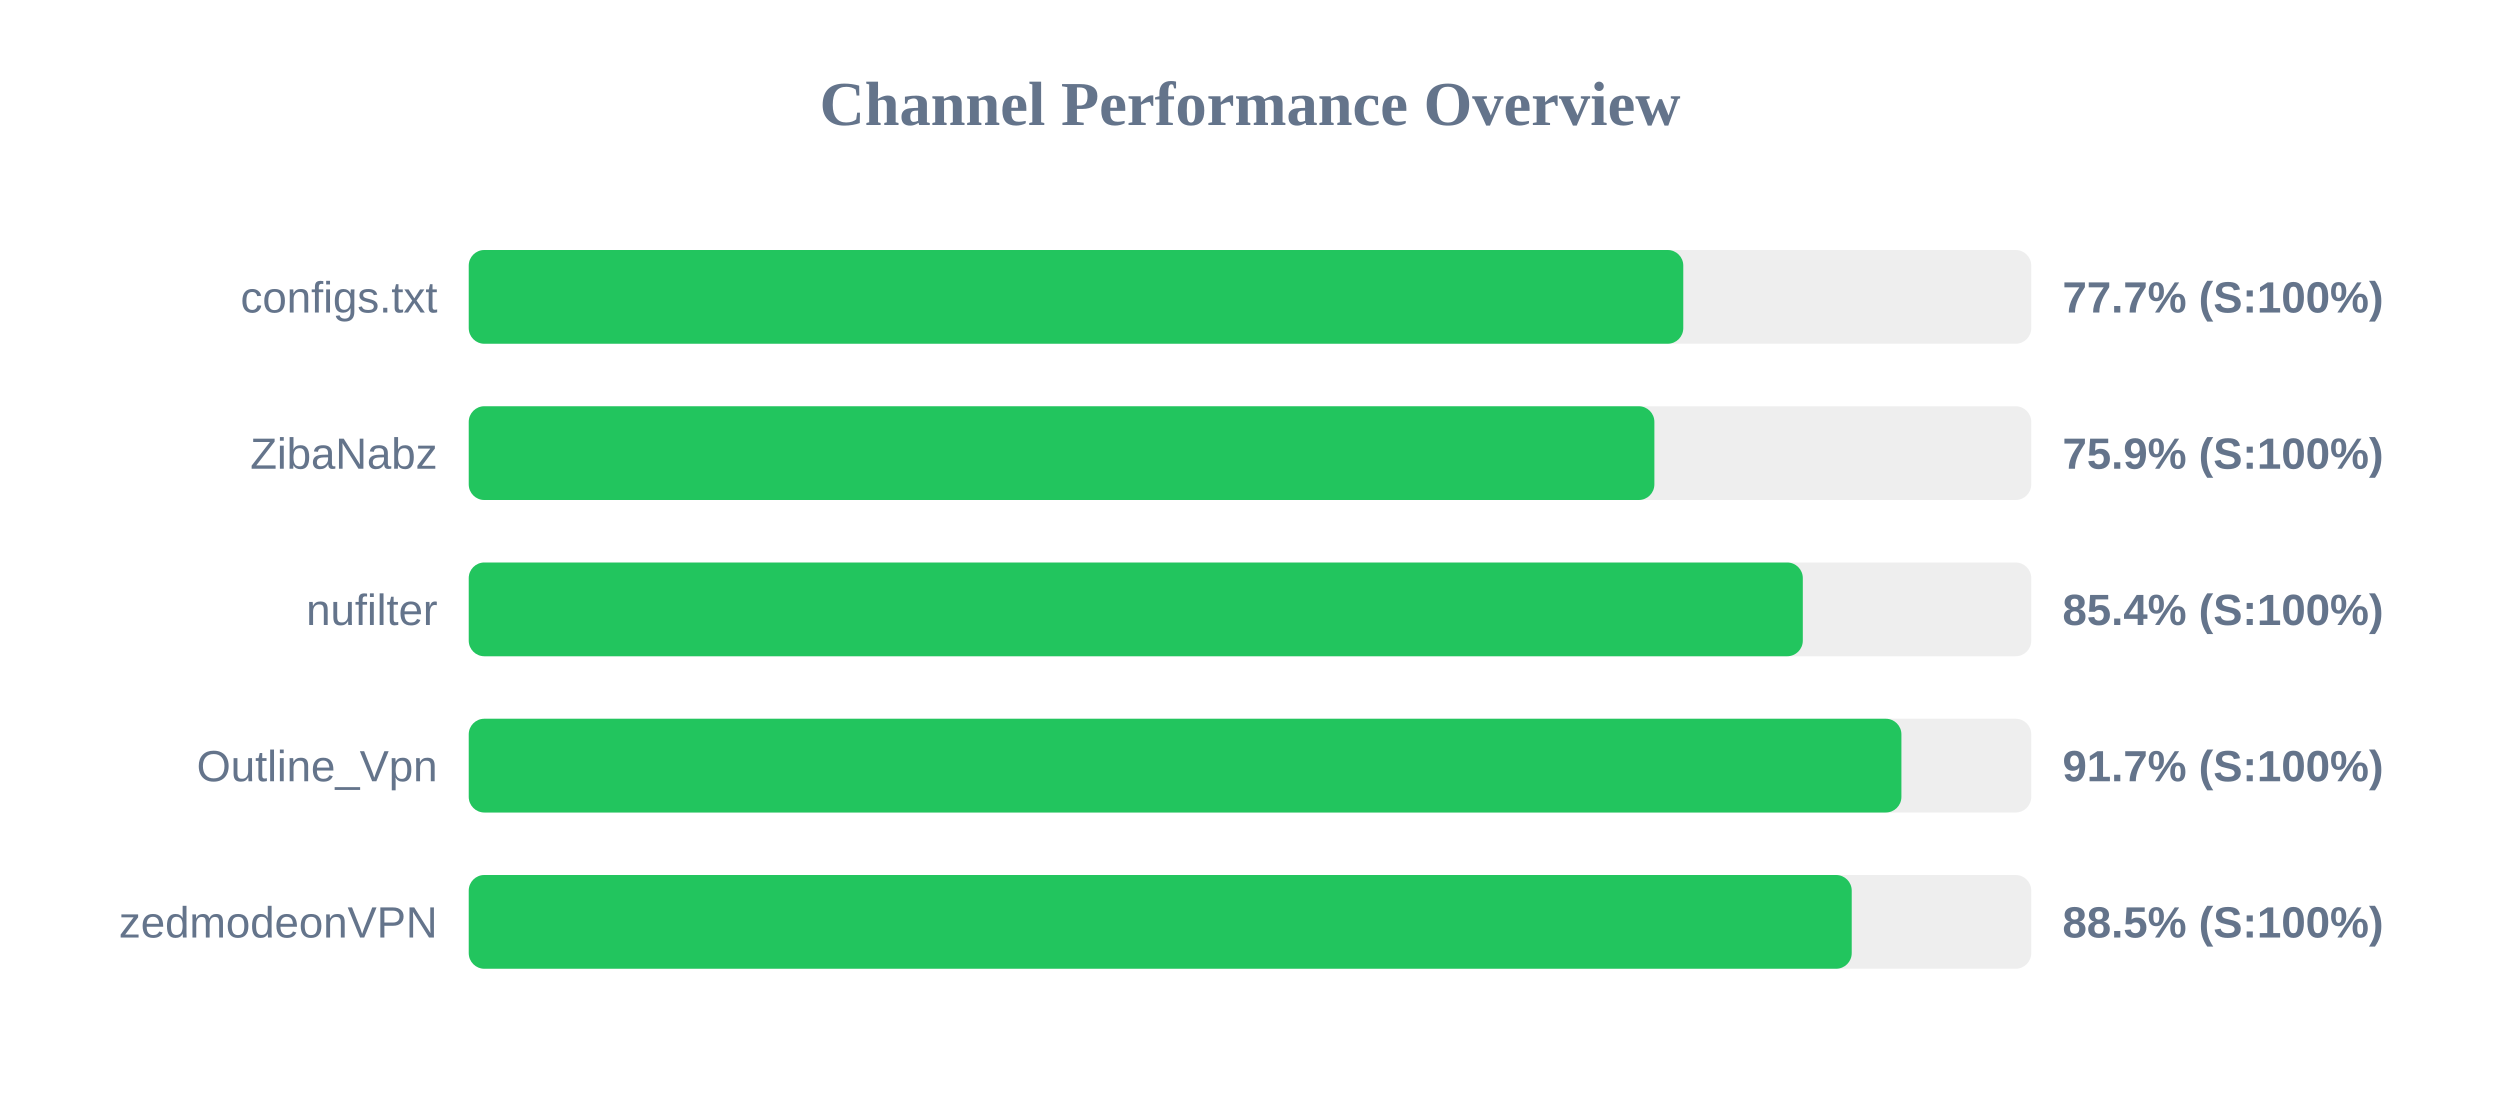
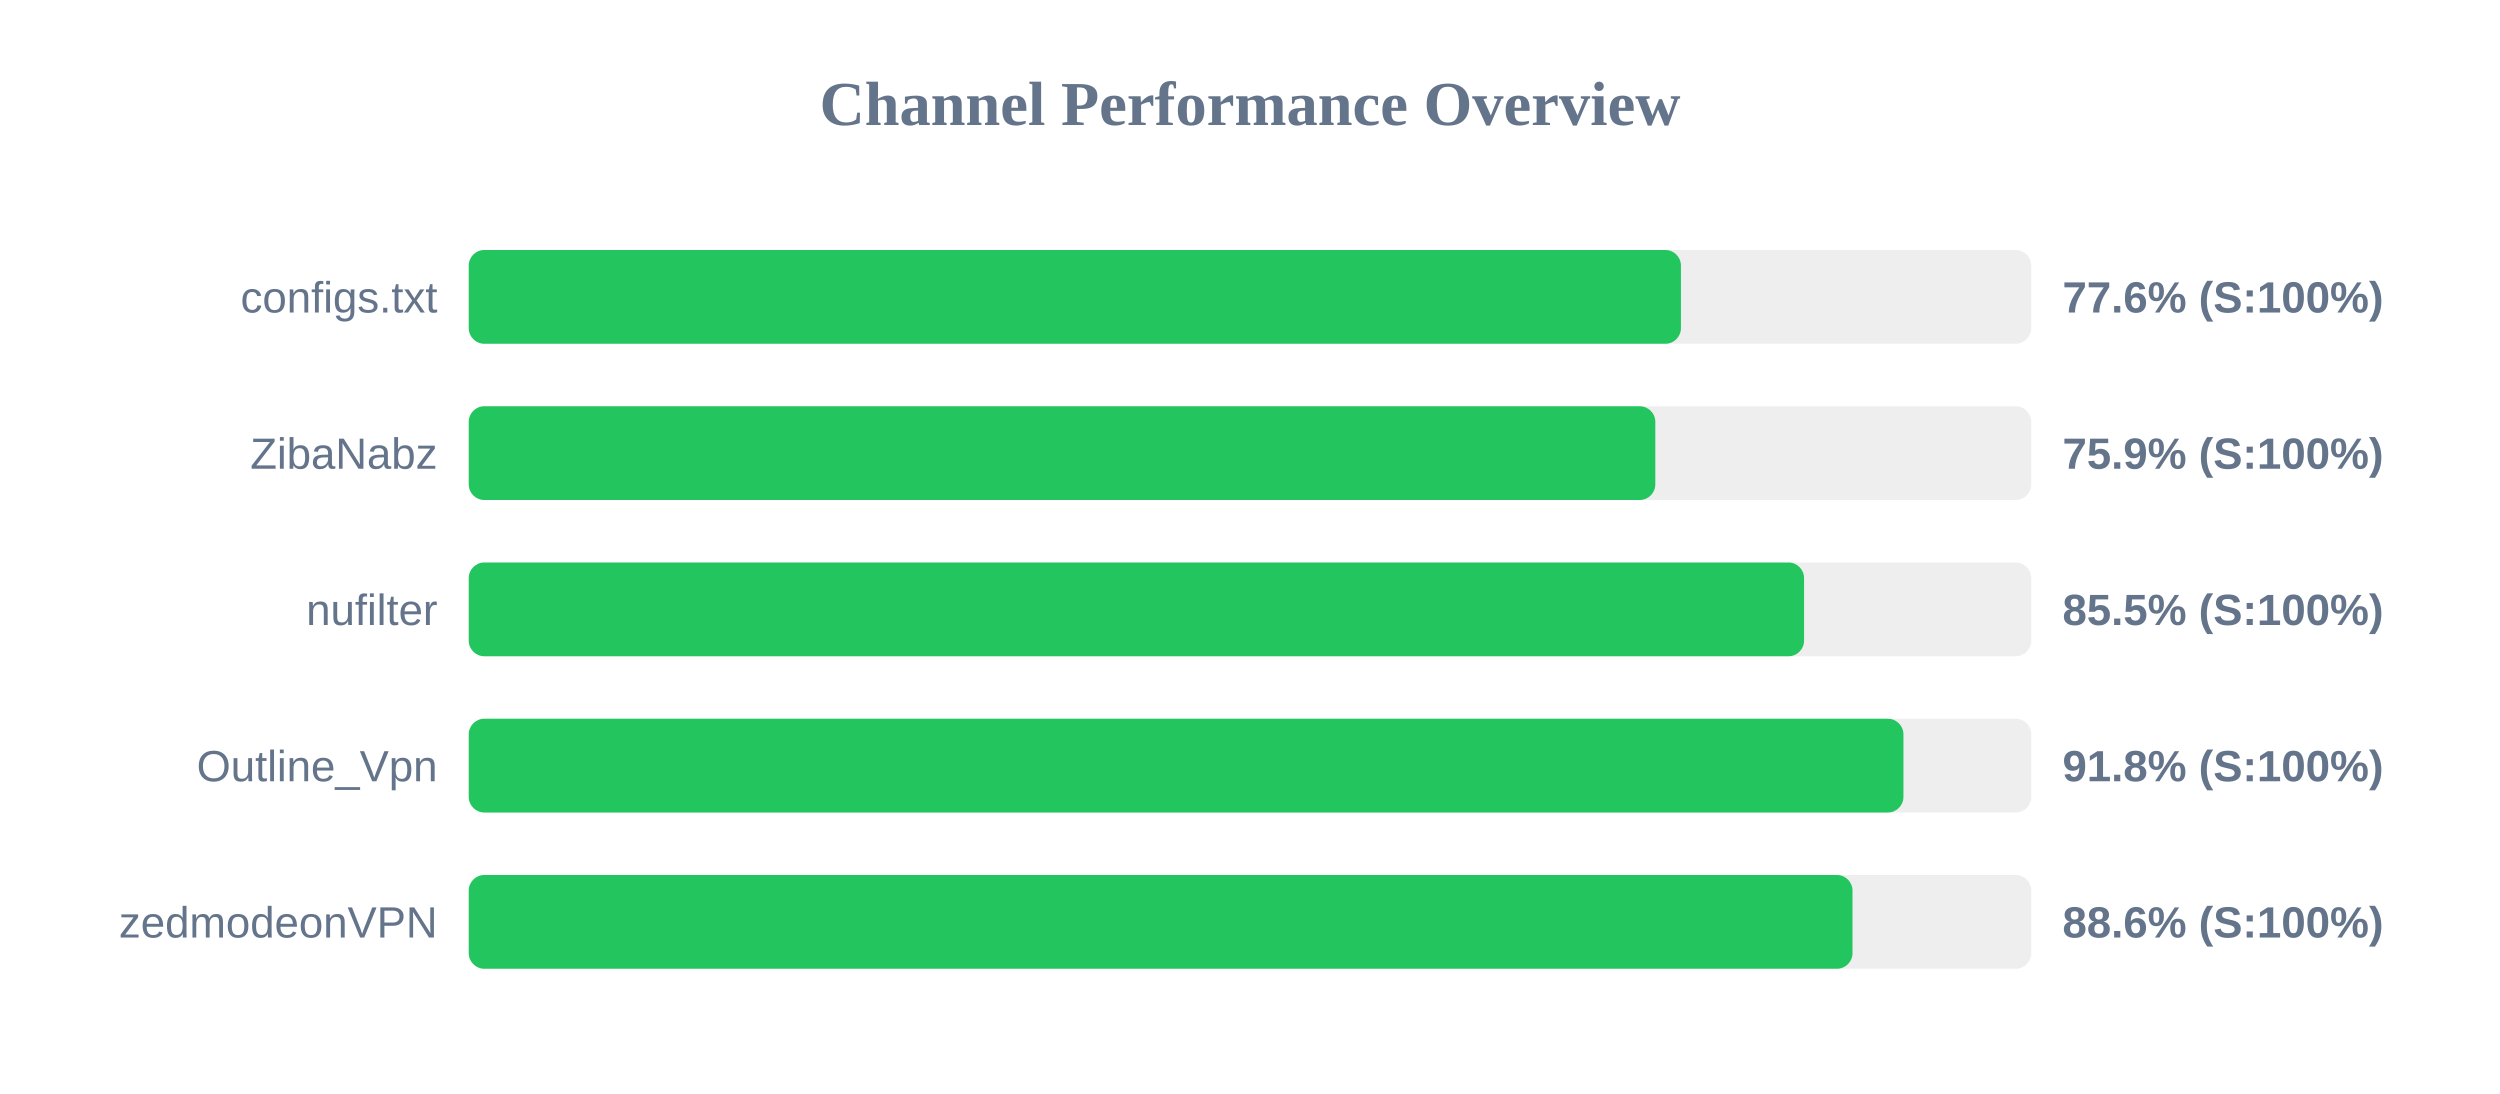
<svg xmlns="http://www.w3.org/2000/svg" width="800" height="350" version="1.1">
  <style>
        .row { font: 14px Arial; fill: #64748b; }
        .score { font: bold 14px Arial; fill: #64748b; }
    </style>
  <text x="400" y="40" text-anchor="middle" font-size="20px" font-weight="bold" fill="#64748b">Channel Performance Overview</text>
  <rect x="150" y="80" width="500" height="30" fill="#eee" rx="5" />
-   <rect x="150" y="80" width="388.65" height="30" fill="#22c55e" rx="5" />
+   <rect x="150" y="80" width="387.9" height="30" fill="#22c55e" rx="5" />
  <text x="140" y="100" text-anchor="end" class="row">configs.txt</text>
-   <text x="660" y="100" text-anchor="start" class="score">77.7% (S:100%)</text>
+   <text x="660" y="100" text-anchor="start" class="score">77.6% (S:100%)</text>
  <rect x="150" y="130" width="500" height="30" fill="#eee" rx="5" />
-   <rect x="150" y="130" width="379.4" height="30" fill="#22c55e" rx="5" />
+   <rect x="150" y="130" width="379.7" height="30" fill="#22c55e" rx="5" />
  <text x="140" y="150" text-anchor="end" class="row">ZibaNabz</text>
  <text x="660" y="150" text-anchor="start" class="score">75.9% (S:100%)</text>
  <rect x="150" y="180" width="500" height="30" fill="#eee" rx="5" />
-   <rect x="150" y="180" width="426.9" height="30" fill="#22c55e" rx="5" />
+   <rect x="150" y="180" width="427.3" height="30" fill="#22c55e" rx="5" />
  <text x="140" y="200" text-anchor="end" class="row">nufilter</text>
-   <text x="660" y="200" text-anchor="start" class="score">85.4% (S:100%)</text>
+   <text x="660" y="200" text-anchor="start" class="score">85.5% (S:100%)</text>
  <rect x="150" y="230" width="500" height="30" fill="#eee" rx="5" />
-   <rect x="150" y="230" width="458.45" height="30" fill="#22c55e" rx="5" />
+   <rect x="150" y="230" width="459.1" height="30" fill="#22c55e" rx="5" />
  <text x="140" y="250" text-anchor="end" class="row">Outline_Vpn</text>
-   <text x="660" y="250" text-anchor="start" class="score">91.7% (S:100%)</text>
+   <text x="660" y="250" text-anchor="start" class="score">91.8% (S:100%)</text>
  <rect x="150" y="280" width="500" height="30" fill="#eee" rx="5" />
-   <rect x="150" y="280" width="442.55" height="30" fill="#22c55e" rx="5" />
+   <rect x="150" y="280" width="442.8" height="30" fill="#22c55e" rx="5" />
  <text x="140" y="300" text-anchor="end" class="row">zedmodeonVPN</text>
-   <text x="660" y="300" text-anchor="start" class="score">88.5% (S:100%)</text>
+   <text x="660" y="300" text-anchor="start" class="score">88.6% (S:100%)</text>
</svg>
